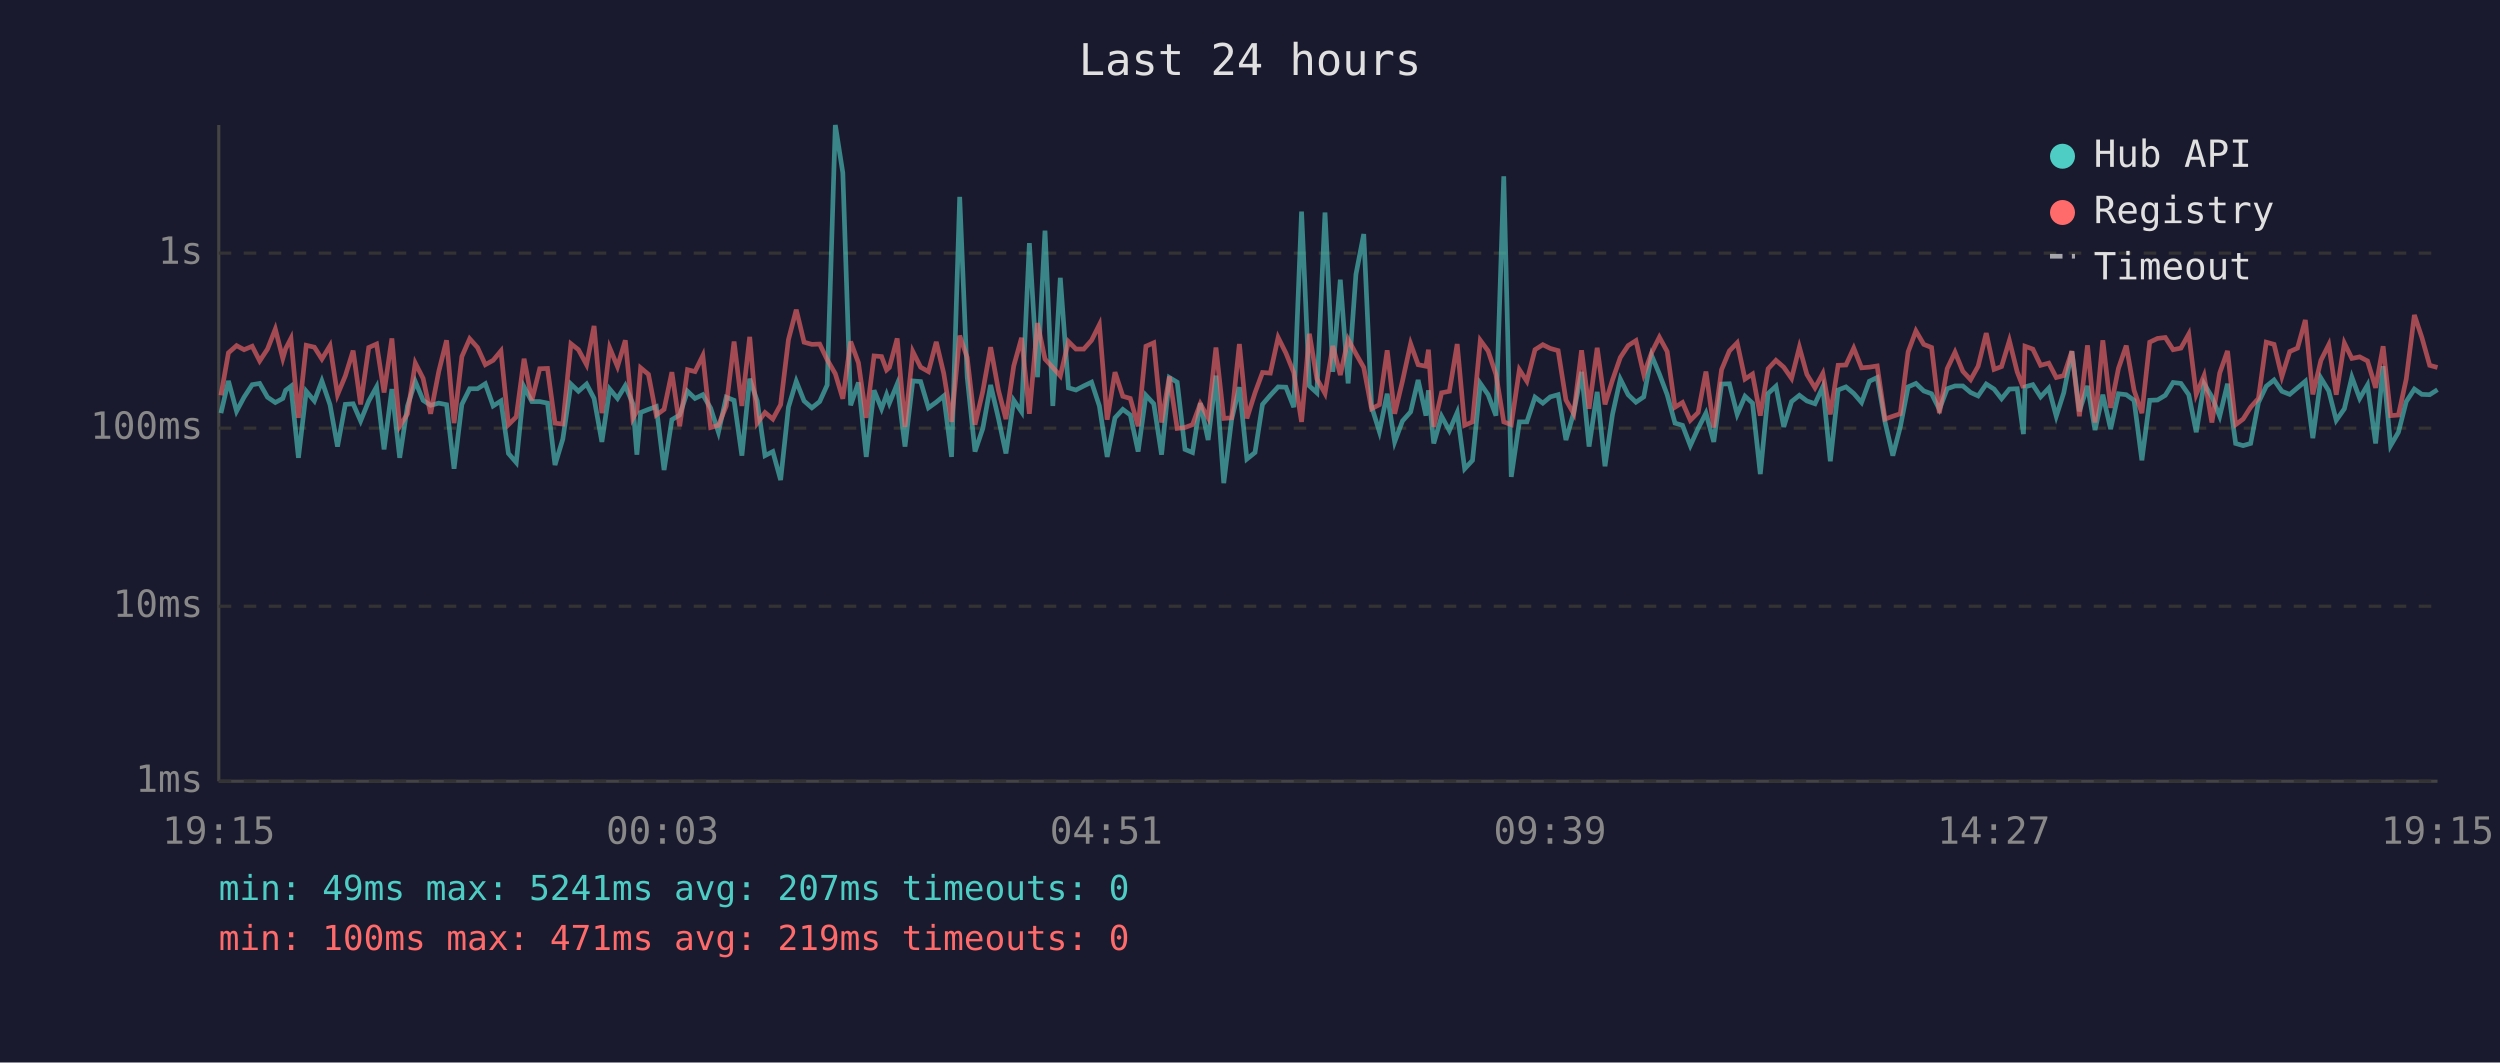
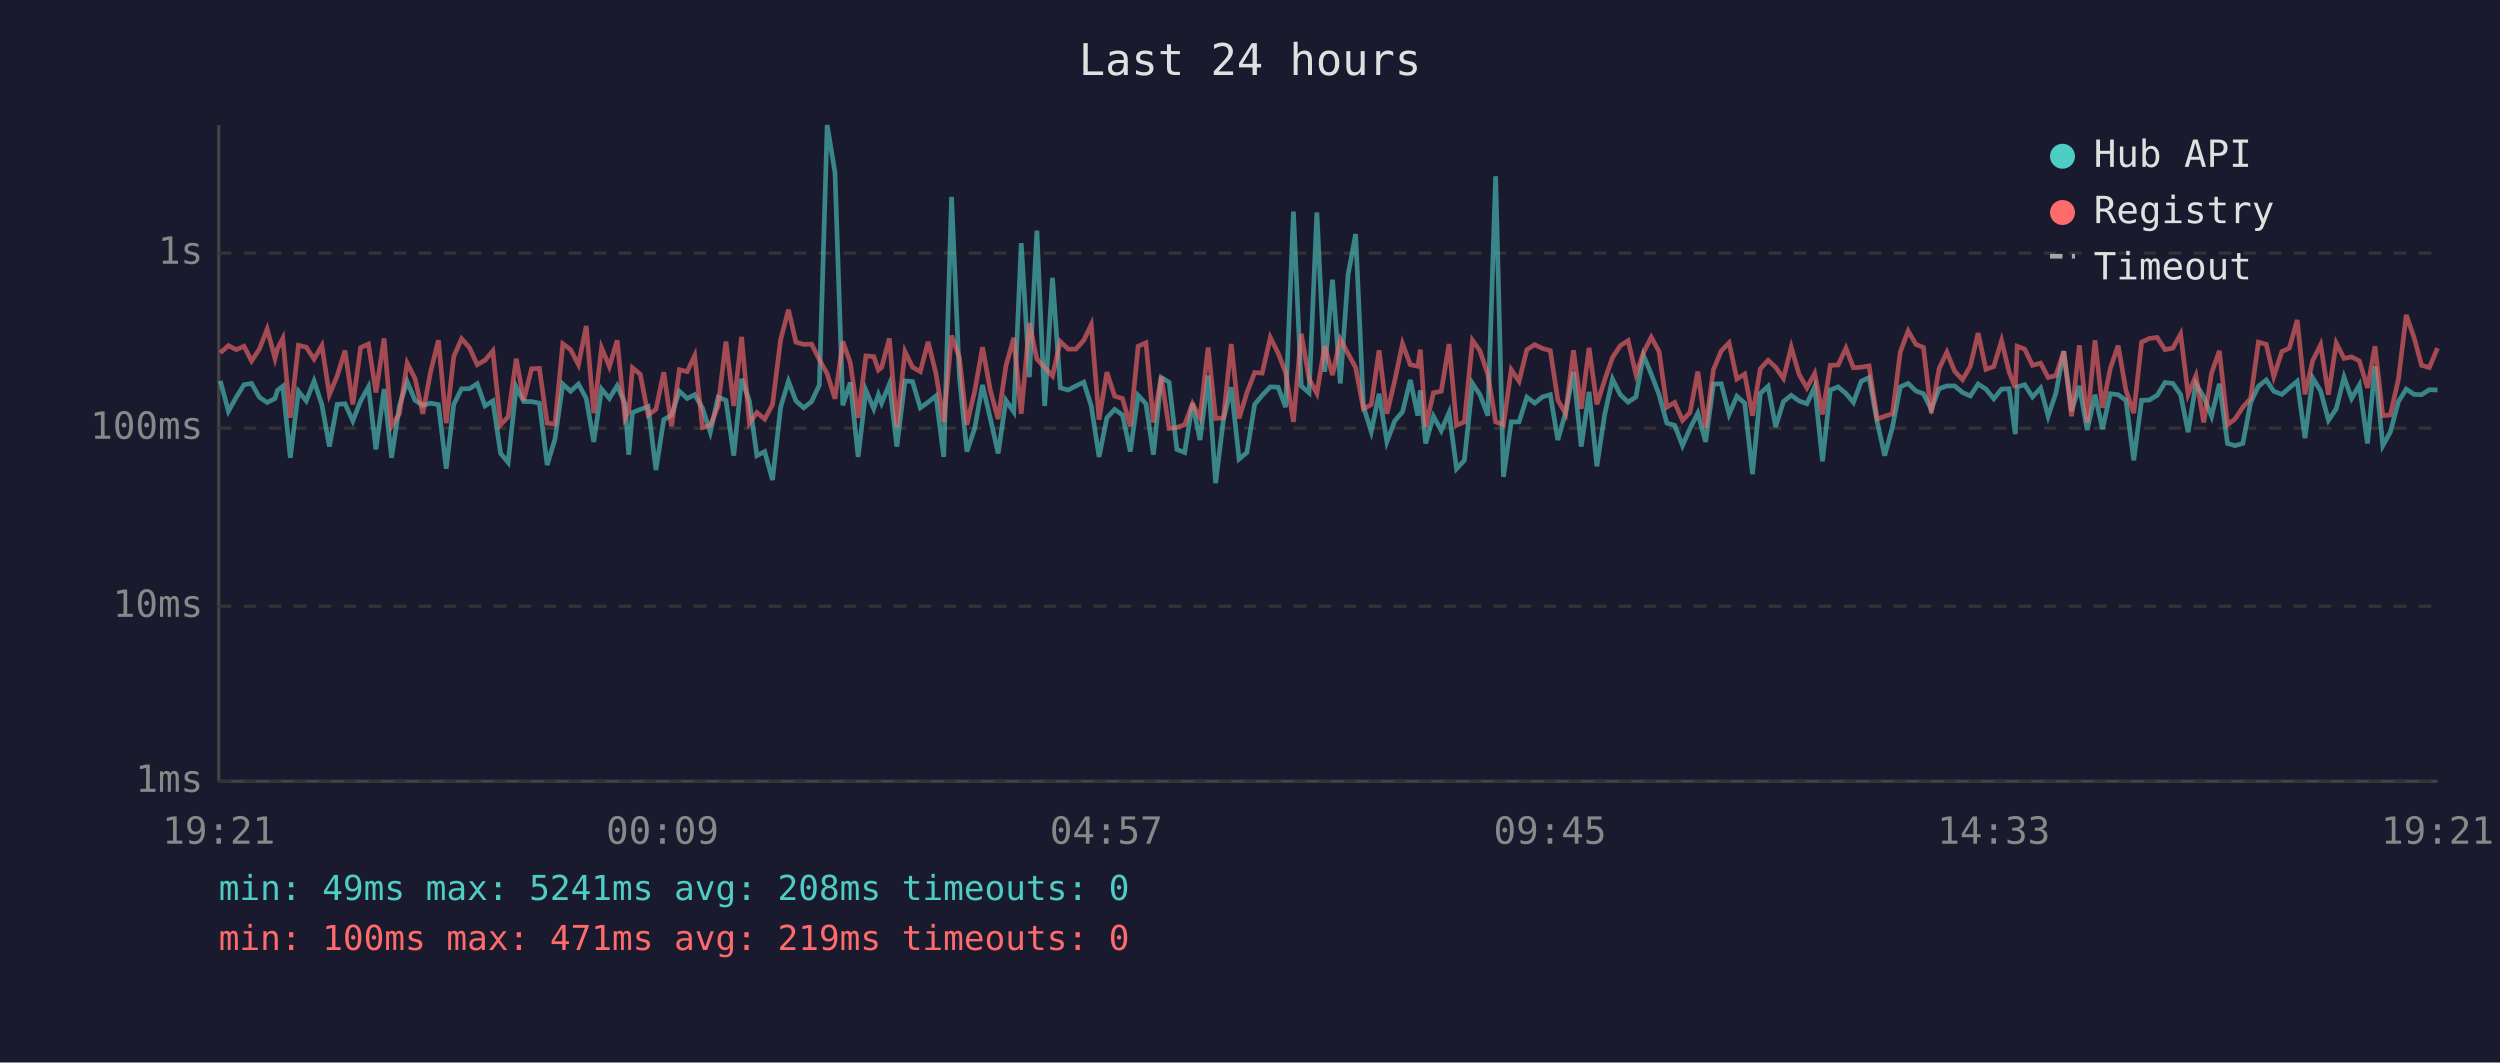
<svg xmlns="http://www.w3.org/2000/svg" viewBox="0 0 800 340" font-family="monospace" font-size="12">
  <rect width="800" height="340" fill="#1a1a2e" />
  <text x="400" y="24" fill="#e0e0e0" font-size="14" text-anchor="middle">Last 24 hours</text>
  <line x1="70" y1="40" x2="70" y2="250" stroke="#444" stroke-width="1" />
  <line x1="70" y1="250" x2="780" y2="250" stroke="#444" stroke-width="1" />
  <line x1="70" y1="250" x2="780" y2="250" stroke="#333" stroke-width="1" stroke-dasharray="4" />
  <text x="65" y="250" fill="#888" text-anchor="end" dominant-baseline="middle">1ms</text>
  <line x1="70" y1="194" x2="780" y2="194" stroke="#333" stroke-width="1" stroke-dasharray="4" />
  <text x="65" y="194" fill="#888" text-anchor="end" dominant-baseline="middle">10ms</text>
  <line x1="70" y1="137" x2="780" y2="137" stroke="#333" stroke-width="1" stroke-dasharray="4" />
  <text x="65" y="137" fill="#888" text-anchor="end" dominant-baseline="middle">100ms</text>
  <line x1="70" y1="81" x2="780" y2="81" stroke="#333" stroke-width="1" stroke-dasharray="4" />
  <text x="65" y="81" fill="#888" text-anchor="end" dominant-baseline="middle">1s</text>
-   <text x="70" y="270" fill="#888" text-anchor="middle">19:15</text>
-   <text x="212" y="270" fill="#888" text-anchor="middle">00:03</text>
-   <text x="354" y="270" fill="#888" text-anchor="middle">04:51</text>
-   <text x="496" y="270" fill="#888" text-anchor="middle">09:39</text>
-   <text x="638" y="270" fill="#888" text-anchor="middle">14:27</text>
-   <text x="780" y="270" fill="#888" text-anchor="middle">19:15</text>
-   <polyline points="70.7,132.2 73.1,121.9 75.7,131.6 78.1,127.1 80.7,123.1 83.1,122.7 85.6,127.1 88.1,128.8 90.5,127.5 91.4,124.9 93.1,123.6 95.5,146.5 98.0,125.2 100.6,128.3 103.0,121.9 105.6,129.5 108.0,142.9 110.5,129.4 113.0,129.2 115.4,134.7 118.0,128.3 120.5,123.8 122.9,143.8 125.4,124.5 127.9,146.5 130.4,129.9 132.9,122.1 135.4,128.1 137.8,129.7 140.4,129.0 142.9,129.5 145.3,150.0 147.8,129.4 150.3,124.4 152.8,124.4 155.3,122.8 157.8,129.9 160.3,128.3 162.7,145.1 165.2,148.0 167.7,123.8 170.2,128.5 172.7,128.5 175.2,129.0 177.6,148.8 180.1,140.5 182.7,122.9 185.1,125.2 187.7,122.9 190.1,127.5 192.6,141.4 195.1,124.5 197.6,127.5 200.1,123.4 202.5,129.2 203.8,145.5 205.0,132.0 207.5,131.0 210.0,130.1 212.5,150.4 215.0,134.3 217.5,132.8 220.0,125.2 222.4,127.5 224.9,126.3 227.4,130.6 229.9,138.3 232.4,127.1 234.9,128.1 237.4,145.8 239.9,121.2 242.3,128.3 244.8,145.8 247.3,144.5 249.8,153.6 252.3,130.3 254.8,122.0 257.3,128.3 259.8,130.5 262.3,128.5 264.7,123.2 267.3,40.0 269.7,55.3 272.2,129.7 274.7,122.4 277.2,146.2 279.7,124.9 282.1,130.8 283.7,126.3 284.6,129.0 287.1,122.9 289.6,142.9 292.1,121.9 294.6,122.1 297.1,130.5 299.6,128.7 302.0,126.7 304.5,146.2 307.1,63.0 309.5,120.6 312.0,144.5 314.5,137.1 317.0,123.2 319.5,133.9 321.9,145.1 324.4,128.1 326.9,131.8 329.4,77.8 332.0,120.7 334.4,73.8 336.9,129.9 339.3,88.9 341.9,124.1 344.3,124.8 346.8,123.5 349.3,122.3 351.8,129.9 354.3,146.2 356.8,133.7 359.3,131.0 361.7,132.8 364.2,144.5 366.7,126.5 369.2,129.2 371.7,145.5 374.2,120.8 376.7,122.3 379.2,143.8 381.6,144.8 384.1,129.0 386.6,140.8 389.1,120.2 391.6,154.6 394.1,134.3 396.6,123.9 399.0,146.9 401.6,144.8 404.0,129.4 406.5,126.5 409.0,123.8 411.5,123.9 414.0,130.3 416.5,67.7 419.0,123.5 421.4,125.7 424.0,68.0 426.5,119.0 428.9,89.5 431.4,122.7 433.9,87.8 436.4,74.9 438.9,130.1 441.4,138.1 443.9,126.0 446.3,141.4 448.8,134.7 451.4,131.8 453.8,121.6 456.3,133.0 457.1,124.9 458.8,141.9 461.3,133.2 463.8,137.8 466.3,132.0 468.7,150.0 471.2,147.3 473.7,122.7 476.2,126.3 478.7,133.0 481.2,56.4 483.6,152.6 486.2,135.0 488.6,135.0 491.2,127.1 493.7,129.0 496.1,127.0 498.6,126.3 501.1,140.8 503.6,132.0 506.1,119.0 508.5,142.9 511.1,125.4 513.6,149.2 516.0,132.6 518.5,121.3 521.0,126.3 523.5,128.7 526.0,127.0 528.5,113.7 531.0,119.7 533.5,126.3 536.0,135.4 538.4,136.1 540.9,142.6 543.4,137.1 545.9,132.2 548.4,141.4 550.9,122.9 553.4,122.8 555.9,132.6 558.4,126.8 560.8,129.0 563.3,151.7 565.8,125.9 568.3,123.6 570.8,136.6 573.3,128.5 575.8,126.5 578.2,128.3 580.8,129.2 583.3,123.8 585.7,147.6 588.2,124.8 590.7,123.8 593.2,125.9 595.7,128.8 598.2,122.0 600.7,120.8 603.2,135.0 605.7,145.8 608.1,136.6 610.6,123.8 613.1,122.7 615.6,125.1 618.1,126.0 620.6,131.0 623.1,124.4 625.6,123.5 628.1,123.5 630.6,125.6 633.0,126.7 635.6,122.9 638.1,124.5 640.5,127.6 643.0,124.5 645.5,124.4 647.5,138.9 648.0,123.8 650.5,123.1 653.0,127.0 655.6,124.2 658.0,133.2 660.4,125.7 663.0,112.4 665.4,131.6 668.0,123.5 670.4,137.6 672.9,126.3 675.4,137.3 677.9,126.0 680.4,126.3 682.9,128.1 685.4,147.3 687.9,128.1 690.4,128.0 692.9,126.5 695.4,122.4 697.9,122.7 700.4,126.3 702.8,138.3 705.3,122.8 707.8,127.0 710.3,133.2 712.8,122.8 715.4,141.9 717.8,142.6 720.2,141.9 722.7,128.8 725.2,123.6 727.7,121.6 730.2,125.2 732.7,126.2 735.2,124.1 737.7,122.0 740.1,140.2 742.7,121.0 745.2,125.1 747.6,134.5 750.2,130.8 752.6,120.7 755.1,127.5 757.6,123.2 760.2,141.9 762.6,117.2 765.0,142.6 767.5,138.3 770.0,128.5 772.6,124.5 775.0,126.2 777.5,126.3 780.0,124.7" fill="none" stroke="#4ecdc4" stroke-width="1.5" opacity="0.6" />
-   <polyline points="70.7,126.5 73.1,112.9 75.7,110.6 78.1,111.9 80.7,110.8 83.1,115.5 85.6,111.7 88.1,105.3 90.5,114.7 91.4,111.6 93.1,108.3 95.5,133.7 98.0,110.5 100.6,111.1 103.0,114.9 105.6,110.6 108.0,126.3 110.5,120.3 113.0,112.2 115.4,129.4 118.0,111.2 120.5,110.1 122.9,125.6 125.4,108.3 127.9,136.4 130.4,132.4 132.9,116.2 135.4,121.1 137.8,132.4 140.4,118.9 142.9,108.9 145.3,135.4 147.8,114.1 150.3,108.4 152.8,111.2 155.3,116.7 157.8,115.3 160.3,112.3 162.7,135.9 165.2,133.4 167.7,114.8 170.2,128.1 172.7,118.0 175.2,117.9 177.6,135.4 180.1,135.7 182.7,110.0 185.1,111.9 187.7,116.7 190.1,104.3 192.6,132.2 195.1,111.3 197.6,117.3 200.1,108.9 202.5,133.9 203.8,131.6 205.0,117.7 207.5,119.8 210.0,132.8 212.5,131.0 215.0,119.1 217.5,136.4 220.0,118.3 222.4,118.9 224.9,113.8 227.4,136.8 229.9,136.1 232.4,129.9 234.9,109.3 237.4,129.9 239.9,107.8 242.3,135.4 244.8,132.0 247.3,134.1 249.8,129.5 252.3,108.7 254.8,99.1 257.3,109.5 259.8,110.2 262.3,110.1 264.7,115.1 267.3,119.6 269.7,127.6 272.2,109.3 274.7,116.1 277.2,133.7 279.7,113.9 282.1,114.1 283.7,118.4 284.6,117.6 287.1,108.3 289.6,136.6 292.1,112.5 294.6,117.5 297.1,118.9 299.6,109.4 302.0,119.5 304.5,135.0 307.1,107.4 309.5,114.4 312.0,135.9 314.5,125.2 317.0,111.1 319.5,124.9 321.9,134.1 324.4,117.1 326.9,108.1 329.4,132.4 332.0,103.4 334.4,114.9 336.9,117.6 339.3,120.3 341.9,109.3 344.3,111.7 346.8,111.7 349.3,108.9 351.8,103.9 354.3,134.3 356.8,119.1 359.3,126.8 361.7,127.5 364.2,136.4 366.7,110.8 369.2,109.7 371.7,135.2 374.2,120.5 376.7,137.1 379.2,136.8 381.6,135.9 384.1,129.2 386.6,133.7 389.1,111.2 391.6,133.9 394.1,133.7 396.6,110.1 399.0,133.9 401.6,125.7 404.0,119.2 406.5,119.4 409.0,108.0 411.5,113.0 414.0,119.2 416.5,135.0 419.0,106.8 421.4,121.2 424.0,125.9 426.5,110.7 428.9,120.0 431.4,108.6 433.9,113.2 436.4,117.6 438.9,130.8 441.4,129.5 443.9,112.1 446.3,132.4 448.8,121.9 451.4,110.0 453.8,116.7 456.3,117.2 457.1,111.9 458.8,136.6 461.3,125.7 463.8,125.2 466.3,110.1 468.7,136.1 471.2,135.0 473.7,108.9 476.2,112.3 478.7,119.8 481.2,135.0 483.6,135.9 486.2,118.3 488.6,122.0 491.2,111.9 493.7,110.3 496.1,111.5 498.6,112.2 501.1,128.0 503.6,132.4 506.1,112.1 508.5,130.8 511.1,111.3 513.6,129.4 516.0,121.6 518.5,114.4 521.0,110.6 523.5,109.0 526.0,119.8 528.5,112.9 531.0,107.9 533.5,112.5 536.0,130.3 538.4,128.8 540.9,134.5 543.4,132.0 545.9,118.9 548.4,136.8 550.9,118.3 553.4,112.3 555.9,109.7 558.4,121.3 560.8,119.7 563.3,133.0 565.8,118.0 568.3,115.3 570.8,117.5 573.3,121.1 575.8,111.1 578.2,119.8 580.8,124.1 583.3,119.5 585.7,132.6 588.2,116.9 590.7,116.8 593.2,111.4 595.7,117.7 598.2,117.5 600.7,117.1 603.2,134.1 605.7,133.2 608.1,132.4 610.6,112.6 613.1,105.9 615.6,110.2 618.1,111.2 620.6,132.2 623.1,118.0 625.6,112.7 628.1,118.8 630.6,121.5 633.0,117.2 635.6,106.6 638.1,118.2 640.5,117.3 643.0,109.0 645.5,119.0 647.5,124.1 648.0,110.8 650.5,111.7 653.0,116.9 655.6,116.2 658.0,120.8 660.4,120.2 663.0,112.4 665.4,133.2 668.0,110.5 670.4,135.2 672.9,108.9 675.4,130.5 677.9,117.9 680.4,110.6 682.9,124.9 685.4,132.2 687.9,109.5 690.4,108.3 692.9,108.0 695.4,111.9 697.9,111.4 700.4,106.9 702.8,126.2 705.3,120.2 707.8,135.2 710.3,119.4 712.8,112.3 715.4,135.9 717.8,134.1 720.2,130.3 722.7,127.5 725.2,109.5 727.7,110.2 730.2,120.5 732.7,112.5 735.2,111.4 737.7,102.4 740.1,126.2 742.7,115.3 745.2,110.3 747.6,126.3 750.2,109.8 752.6,114.7 755.1,114.2 757.6,115.5 760.2,124.1 762.6,110.8 765.0,133.0 767.5,132.8 770.0,121.3 772.6,100.8 775.0,108.0 777.5,116.9 780.0,117.6" fill="none" stroke="#ff6b6b" stroke-width="1.5" opacity="0.6" />
+   <text x="70" y="270" fill="#888" text-anchor="middle">19:21</text>
+   <text x="212" y="270" fill="#888" text-anchor="middle">00:09</text>
+   <text x="354" y="270" fill="#888" text-anchor="middle">04:57</text>
+   <text x="496" y="270" fill="#888" text-anchor="middle">09:45</text>
+   <text x="638" y="270" fill="#888" text-anchor="middle">14:33</text>
+   <text x="780" y="270" fill="#888" text-anchor="middle">19:21</text>
+   <polyline points="70.5,121.9 73.1,131.6 75.6,127.1 78.1,123.1 80.5,122.7 83.0,127.1 85.5,128.8 88.0,127.5 88.8,124.9 90.5,123.6 92.9,146.5 95.5,125.2 98.0,128.3 100.5,121.9 103.0,129.5 105.4,142.9 107.9,129.4 110.4,129.2 112.9,134.7 115.4,128.3 117.9,123.8 120.3,143.8 122.9,124.5 125.3,146.5 127.8,129.9 130.3,122.1 132.8,128.1 135.3,129.7 137.8,129.0 140.3,129.5 142.8,150.0 145.2,129.4 147.7,124.4 150.2,124.4 152.7,122.8 155.2,129.9 157.7,128.3 160.2,145.1 162.6,148.0 165.2,123.8 167.6,128.5 170.1,128.5 172.6,129.0 175.1,148.8 177.6,140.5 180.1,122.9 182.6,125.2 185.1,122.9 187.6,127.5 190.0,141.4 192.5,124.5 195.0,127.5 197.5,123.4 200.0,129.2 201.2,145.5 202.4,132.0 204.9,131.0 207.4,130.1 209.9,150.4 212.4,134.3 214.9,132.8 217.4,125.2 219.9,127.5 222.3,126.3 224.8,130.6 227.3,138.3 229.8,127.1 232.3,128.1 234.8,145.8 237.3,121.2 239.8,128.3 242.2,145.8 244.7,144.5 247.2,153.6 249.8,130.3 252.3,122.0 254.7,128.3 257.2,130.5 259.7,128.5 262.2,123.2 264.7,40.0 267.2,55.3 269.7,129.7 272.1,122.4 274.6,146.2 277.1,124.9 279.6,130.8 281.1,126.3 282.1,129.0 284.6,122.9 287.0,142.9 289.6,121.9 292.0,122.1 294.5,130.5 297.0,128.7 299.5,126.7 302.0,146.2 304.5,63.0 307.0,120.6 309.4,144.5 311.9,137.1 314.4,123.2 316.9,133.9 319.4,145.1 321.9,128.1 324.4,131.8 326.8,77.8 329.4,120.7 331.8,73.8 334.3,129.9 336.8,88.9 339.3,124.1 341.8,124.8 344.3,123.5 346.8,122.3 349.2,129.9 351.7,146.2 354.2,133.7 356.7,131.0 359.2,132.8 361.7,144.5 364.2,126.5 366.7,129.2 369.1,145.5 371.6,120.8 374.1,122.3 376.6,143.8 379.1,144.8 381.6,129.0 384.0,140.8 386.6,120.2 389.0,154.6 391.5,134.3 394.0,123.9 396.5,146.9 399.0,144.8 401.5,129.4 403.9,126.5 406.5,123.8 409.0,123.9 411.4,130.3 413.9,67.7 416.4,123.5 418.9,125.7 421.4,68.0 423.9,119.0 426.4,89.5 428.9,122.7 431.4,87.8 433.8,74.9 436.3,130.1 438.8,138.1 441.3,126.0 443.8,141.4 446.3,134.7 448.8,131.8 451.3,121.6 453.7,133.0 454.5,124.9 456.2,141.9 458.7,133.2 461.2,137.8 463.7,132.0 466.1,150.0 468.6,147.3 471.2,122.7 473.6,126.3 476.1,133.0 478.6,56.4 481.1,152.6 483.6,135.0 486.1,135.0 488.6,127.1 491.1,129.0 493.6,127.0 496.1,126.3 498.5,140.8 501.0,132.0 503.5,119.0 506.0,142.9 508.5,125.4 511.0,149.2 513.5,132.6 516.0,121.3 518.5,126.3 521.0,128.7 523.5,127.0 525.9,113.7 528.4,119.7 530.9,126.3 533.4,135.4 535.9,136.1 538.4,142.6 540.8,137.1 543.3,132.2 545.8,141.4 548.3,122.9 550.8,122.8 553.3,132.6 555.8,126.8 558.3,129.0 560.8,151.7 563.3,125.9 565.8,123.6 568.2,136.6 570.7,128.5 573.2,126.5 575.7,128.3 578.2,129.2 580.7,123.8 583.2,147.6 585.7,124.8 588.2,123.8 590.7,125.9 593.1,128.8 595.6,122.0 598.1,120.8 600.7,135.0 603.1,145.8 605.6,136.6 608.1,123.8 610.6,122.7 613.1,125.1 615.5,126.0 618.0,131.0 620.5,124.4 623.0,123.5 625.5,123.5 628.0,125.6 630.5,126.7 633.0,122.9 635.5,124.5 638.0,127.6 640.5,124.5 642.9,124.4 644.9,138.9 645.5,123.8 647.9,123.1 650.4,127.0 653.0,124.2 655.4,133.2 657.9,125.7 660.4,112.4 662.9,131.6 665.4,123.5 667.9,137.6 670.4,126.3 672.8,137.3 675.3,126.0 677.8,126.3 680.3,128.1 682.8,147.3 685.3,128.1 687.8,128.0 690.3,126.5 692.8,122.4 695.3,122.7 697.8,126.3 700.2,138.3 702.7,122.8 705.2,127.0 707.7,133.2 710.2,122.8 712.8,141.9 715.2,142.6 717.7,141.9 720.2,128.8 722.7,123.6 725.2,121.6 727.6,125.2 730.2,126.2 732.6,124.1 735.1,122.0 737.6,140.2 740.1,121.0 742.6,125.1 745.1,134.5 747.6,130.8 750.1,120.7 752.5,127.5 755.0,123.2 757.6,141.9 760.0,117.2 762.5,142.6 764.9,138.3 767.5,128.5 770.0,124.5 772.5,126.2 774.9,126.3 777.4,124.7 780.0,124.8" fill="none" stroke="#4ecdc4" stroke-width="1.5" opacity="0.6" />
+   <polyline points="70.5,112.9 73.1,110.6 75.6,111.9 78.1,110.8 80.5,115.5 83.0,111.7 85.5,105.3 88.0,114.7 88.8,111.6 90.5,108.3 92.9,133.7 95.5,110.5 98.0,111.1 100.5,114.9 103.0,110.6 105.4,126.3 107.9,120.3 110.4,112.2 112.9,129.4 115.4,111.2 117.9,110.1 120.3,125.6 122.9,108.3 125.3,136.4 127.8,132.4 130.3,116.2 132.8,121.1 135.3,132.4 137.8,118.9 140.3,108.9 142.8,135.4 145.2,114.1 147.7,108.4 150.2,111.2 152.7,116.7 155.2,115.3 157.7,112.3 160.2,135.9 162.6,133.4 165.2,114.8 167.6,128.1 170.1,118.0 172.6,117.9 175.1,135.4 177.6,135.7 180.1,110.0 182.6,111.9 185.1,116.7 187.6,104.3 190.0,132.2 192.5,111.3 195.0,117.3 197.5,108.9 200.0,133.9 201.2,131.6 202.4,117.7 204.9,119.8 207.4,132.8 209.9,131.0 212.4,119.1 214.9,136.4 217.4,118.3 219.9,118.9 222.3,113.8 224.8,136.8 227.3,136.1 229.8,129.9 232.3,109.3 234.8,129.9 237.3,107.8 239.8,135.4 242.2,132.0 244.7,134.1 247.2,129.5 249.8,108.7 252.3,99.1 254.7,109.5 257.2,110.2 259.7,110.1 262.2,115.1 264.7,119.6 267.2,127.6 269.7,109.3 272.1,116.1 274.6,133.7 277.1,113.9 279.6,114.1 281.1,118.4 282.1,117.6 284.6,108.3 287.0,136.6 289.6,112.5 292.0,117.5 294.5,118.9 297.0,109.4 299.5,119.5 302.0,135.0 304.5,107.4 307.0,114.4 309.4,135.9 311.9,125.2 314.4,111.1 316.9,124.9 319.4,134.1 321.9,117.1 324.4,108.1 326.8,132.4 329.4,103.4 331.8,114.9 334.3,117.6 336.8,120.3 339.3,109.3 341.8,111.7 344.3,111.7 346.8,108.9 349.2,103.9 351.7,134.3 354.2,119.1 356.7,126.8 359.2,127.5 361.7,136.4 364.2,110.8 366.7,109.7 369.1,135.2 371.6,120.5 374.1,137.1 376.6,136.8 379.1,135.9 381.6,129.2 384.0,133.7 386.6,111.2 389.0,133.9 391.5,133.7 394.0,110.1 396.5,133.9 399.0,125.7 401.5,119.2 403.9,119.4 406.5,108.0 409.0,113.0 411.4,119.2 413.9,135.0 416.4,106.8 418.9,121.2 421.4,125.9 423.9,110.7 426.4,120.0 428.9,108.6 431.4,113.2 433.8,117.6 436.3,130.8 438.8,129.5 441.3,112.1 443.8,132.4 446.3,121.9 448.8,110.0 451.3,116.7 453.7,117.2 454.5,111.9 456.2,136.6 458.7,125.7 461.2,125.2 463.7,110.1 466.1,136.1 468.6,135.0 471.2,108.9 473.6,112.3 476.1,119.8 478.6,135.0 481.1,135.9 483.6,118.3 486.1,122.0 488.6,111.9 491.1,110.3 493.6,111.5 496.1,112.2 498.5,128.0 501.0,132.4 503.5,112.1 506.0,130.8 508.5,111.3 511.0,129.4 513.5,121.6 516.0,114.4 518.5,110.6 521.0,109.0 523.5,119.8 525.9,112.9 528.4,107.9 530.9,112.5 533.4,130.3 535.9,128.8 538.4,134.5 540.8,132.0 543.3,118.9 545.8,136.8 548.3,118.3 550.8,112.3 553.3,109.7 555.8,121.3 558.3,119.7 560.8,133.0 563.3,118.0 565.8,115.3 568.2,117.5 570.7,121.1 573.2,111.1 575.7,119.8 578.2,124.1 580.7,119.5 583.2,132.6 585.7,116.9 588.2,116.8 590.7,111.4 593.1,117.7 595.6,117.5 598.1,117.1 600.7,134.1 603.1,133.2 605.6,132.4 608.1,112.6 610.6,105.9 613.1,110.2 615.5,111.2 618.0,132.2 620.5,118.0 623.0,112.7 625.5,118.8 628.0,121.5 630.5,117.2 633.0,106.6 635.5,118.2 638.0,117.3 640.5,109.0 642.9,119.0 644.9,124.1 645.5,110.8 647.9,111.7 650.4,116.9 653.0,116.2 655.4,120.8 657.9,120.2 660.4,112.4 662.9,133.2 665.4,110.5 667.9,135.2 670.4,108.9 672.8,130.5 675.3,117.9 677.8,110.6 680.3,124.9 682.8,132.2 685.3,109.5 687.8,108.3 690.3,108.0 692.8,111.9 695.3,111.4 697.8,106.9 700.2,126.2 702.7,120.2 705.2,135.2 707.7,119.4 710.2,112.3 712.8,135.9 715.2,134.1 717.7,130.3 720.2,127.5 722.7,109.5 725.2,110.2 727.6,120.5 730.2,112.5 732.6,111.4 735.1,102.4 737.6,126.2 740.1,115.3 742.6,110.3 745.1,126.3 747.6,109.8 750.1,114.7 752.5,114.2 755.0,115.5 757.6,124.1 760.0,110.8 762.5,133.0 764.9,132.8 767.5,121.3 770.0,100.8 772.5,108.0 774.9,116.9 777.4,117.6 780.0,111.4" fill="none" stroke="#ff6b6b" stroke-width="1.5" opacity="0.6" />
  <circle cx="660" cy="50" r="4" fill="#4ecdc4" />
  <text x="670" y="50" fill="#e0e0e0" dominant-baseline="middle">Hub API</text>
  <circle cx="660" cy="68" r="4" fill="#ff6b6b" />
  <text x="670" y="68" fill="#e0e0e0" dominant-baseline="middle">Registry</text>
  <line x1="656" y1="82" x2="664" y2="82" stroke="#e0e0e0" stroke-width="1.5" stroke-dasharray="4,3" opacity="0.7" />
  <text x="670" y="86" fill="#e0e0e0" dominant-baseline="middle">Timeout</text>
-   <text x="70" y="288" fill="#4ecdc4" font-size="11">min: 49ms  max: 5241ms  avg: 207ms  timeouts: 0</text>
+   <text x="70" y="288" fill="#4ecdc4" font-size="11">min: 49ms  max: 5241ms  avg: 208ms  timeouts: 0</text>
  <text x="70" y="304" fill="#ff6b6b" font-size="11">min: 100ms  max: 471ms  avg: 219ms  timeouts: 0</text>
</svg>
